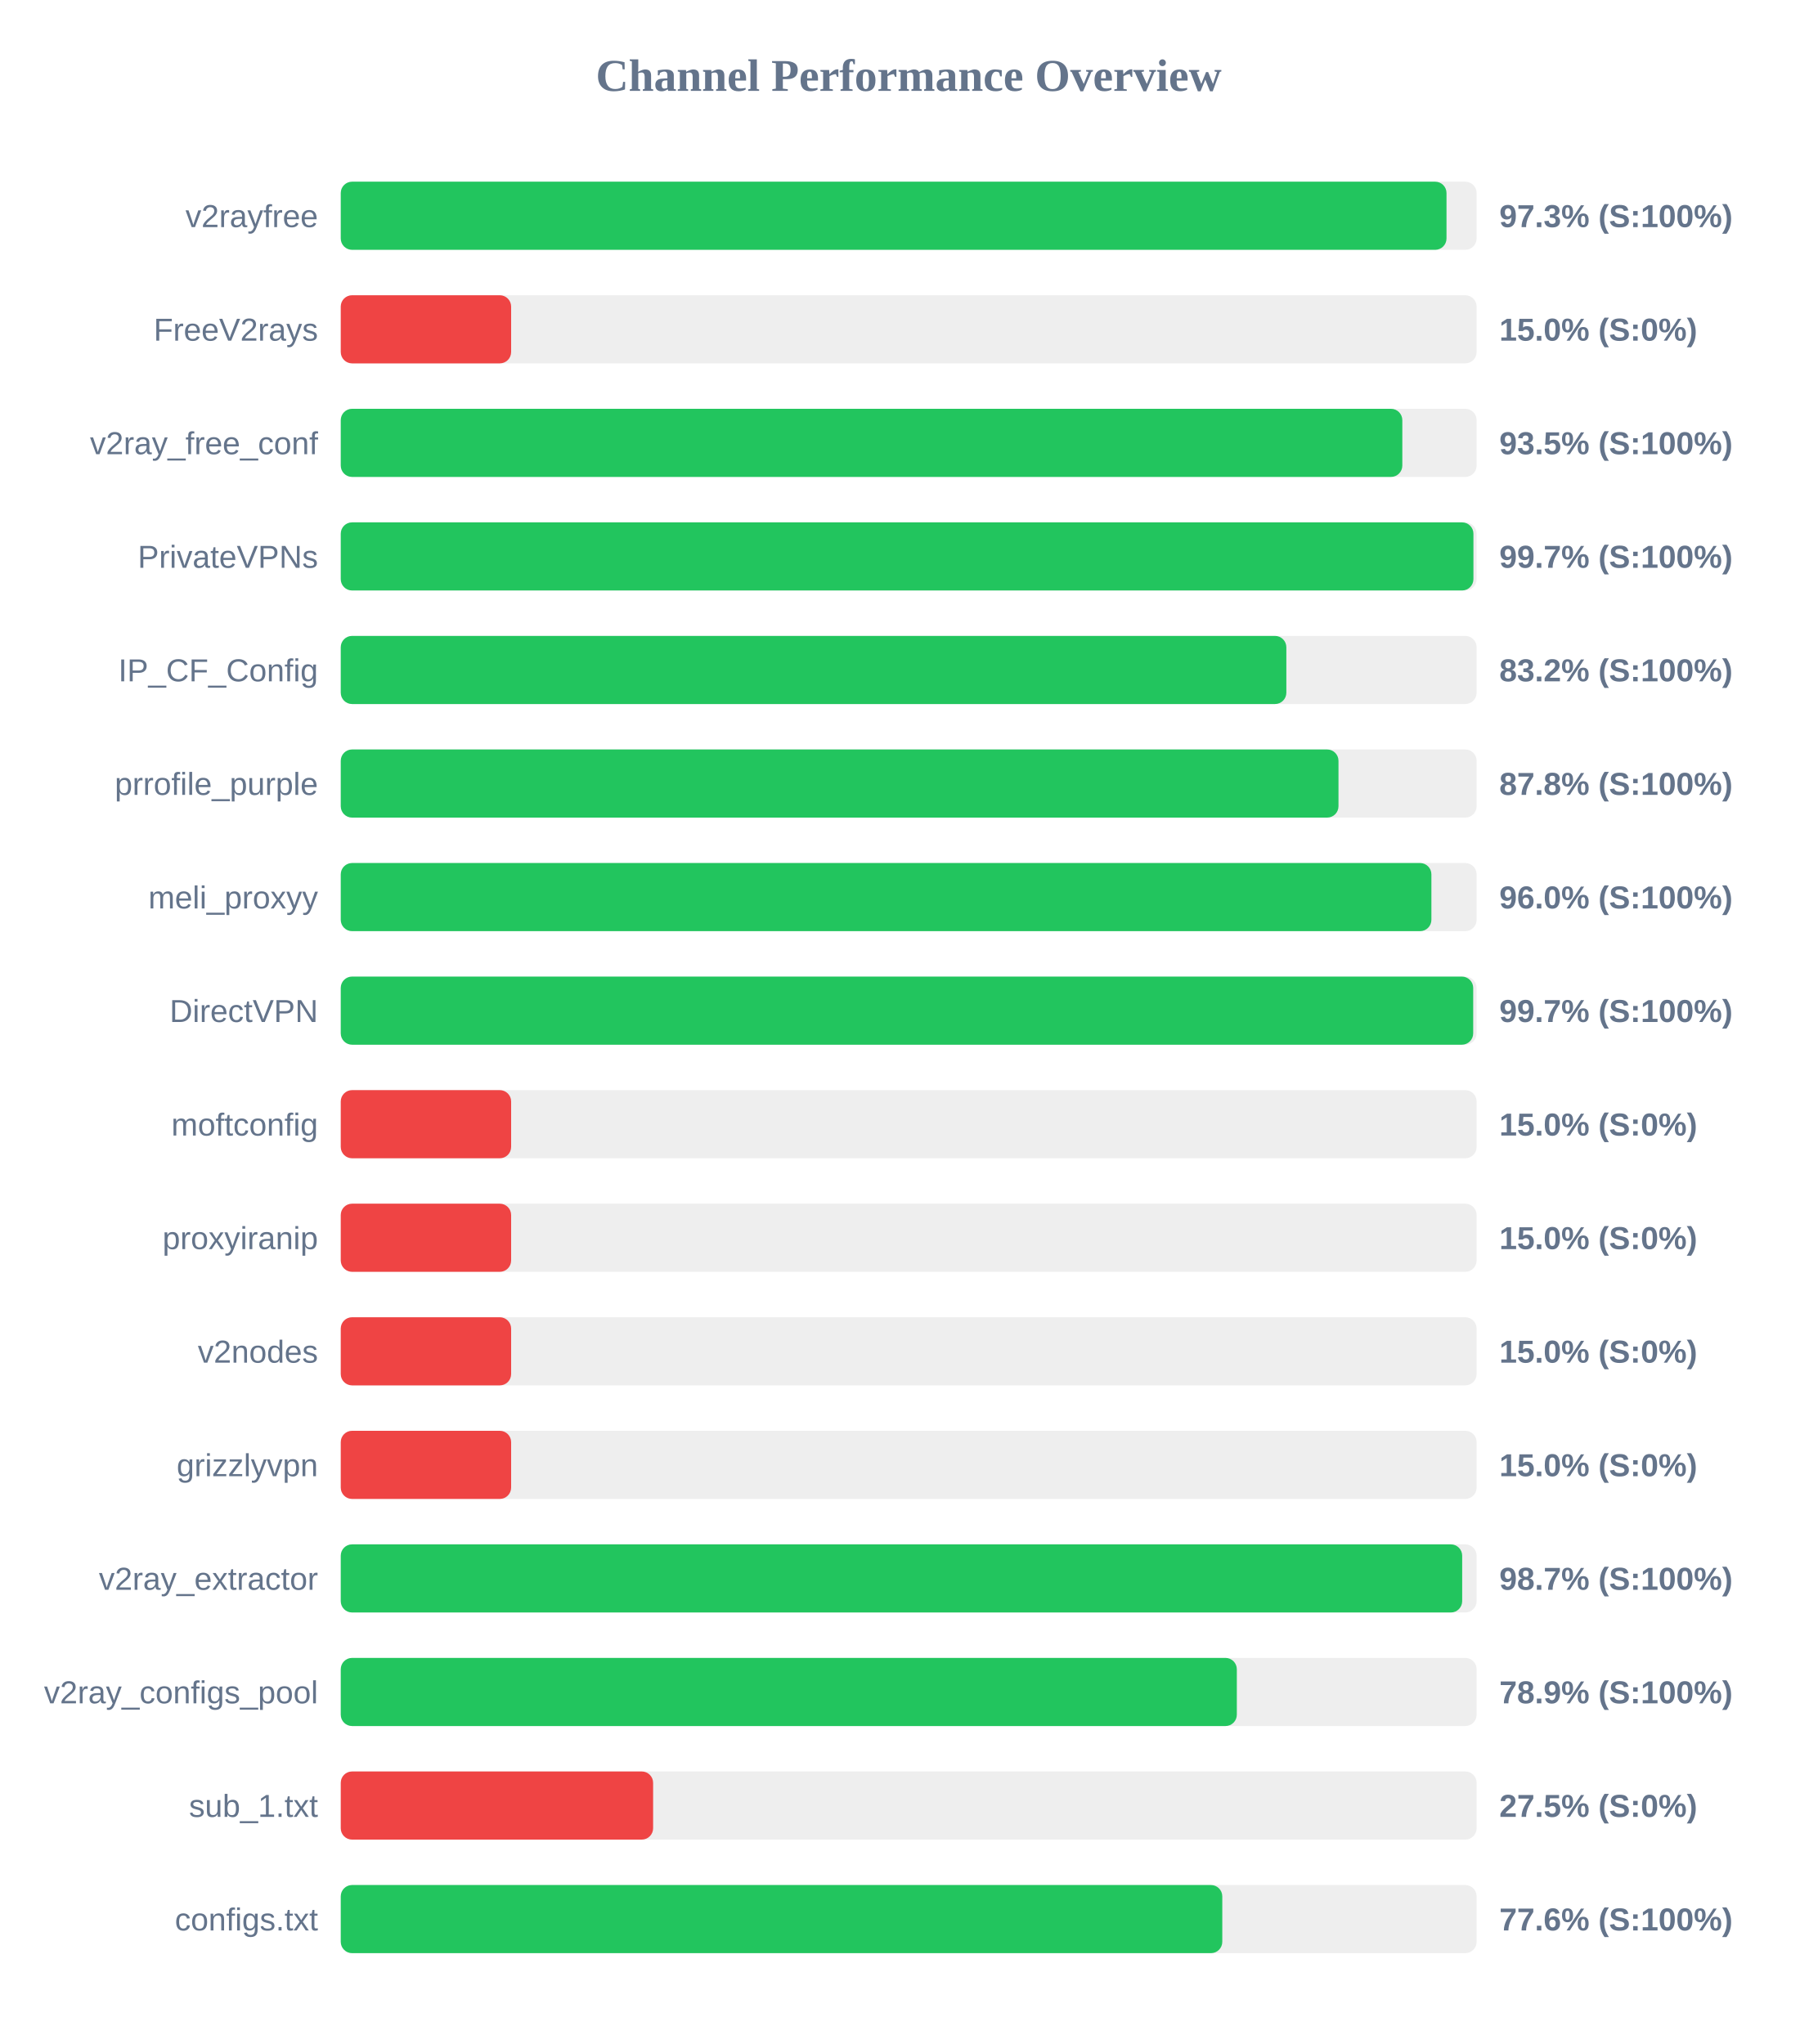
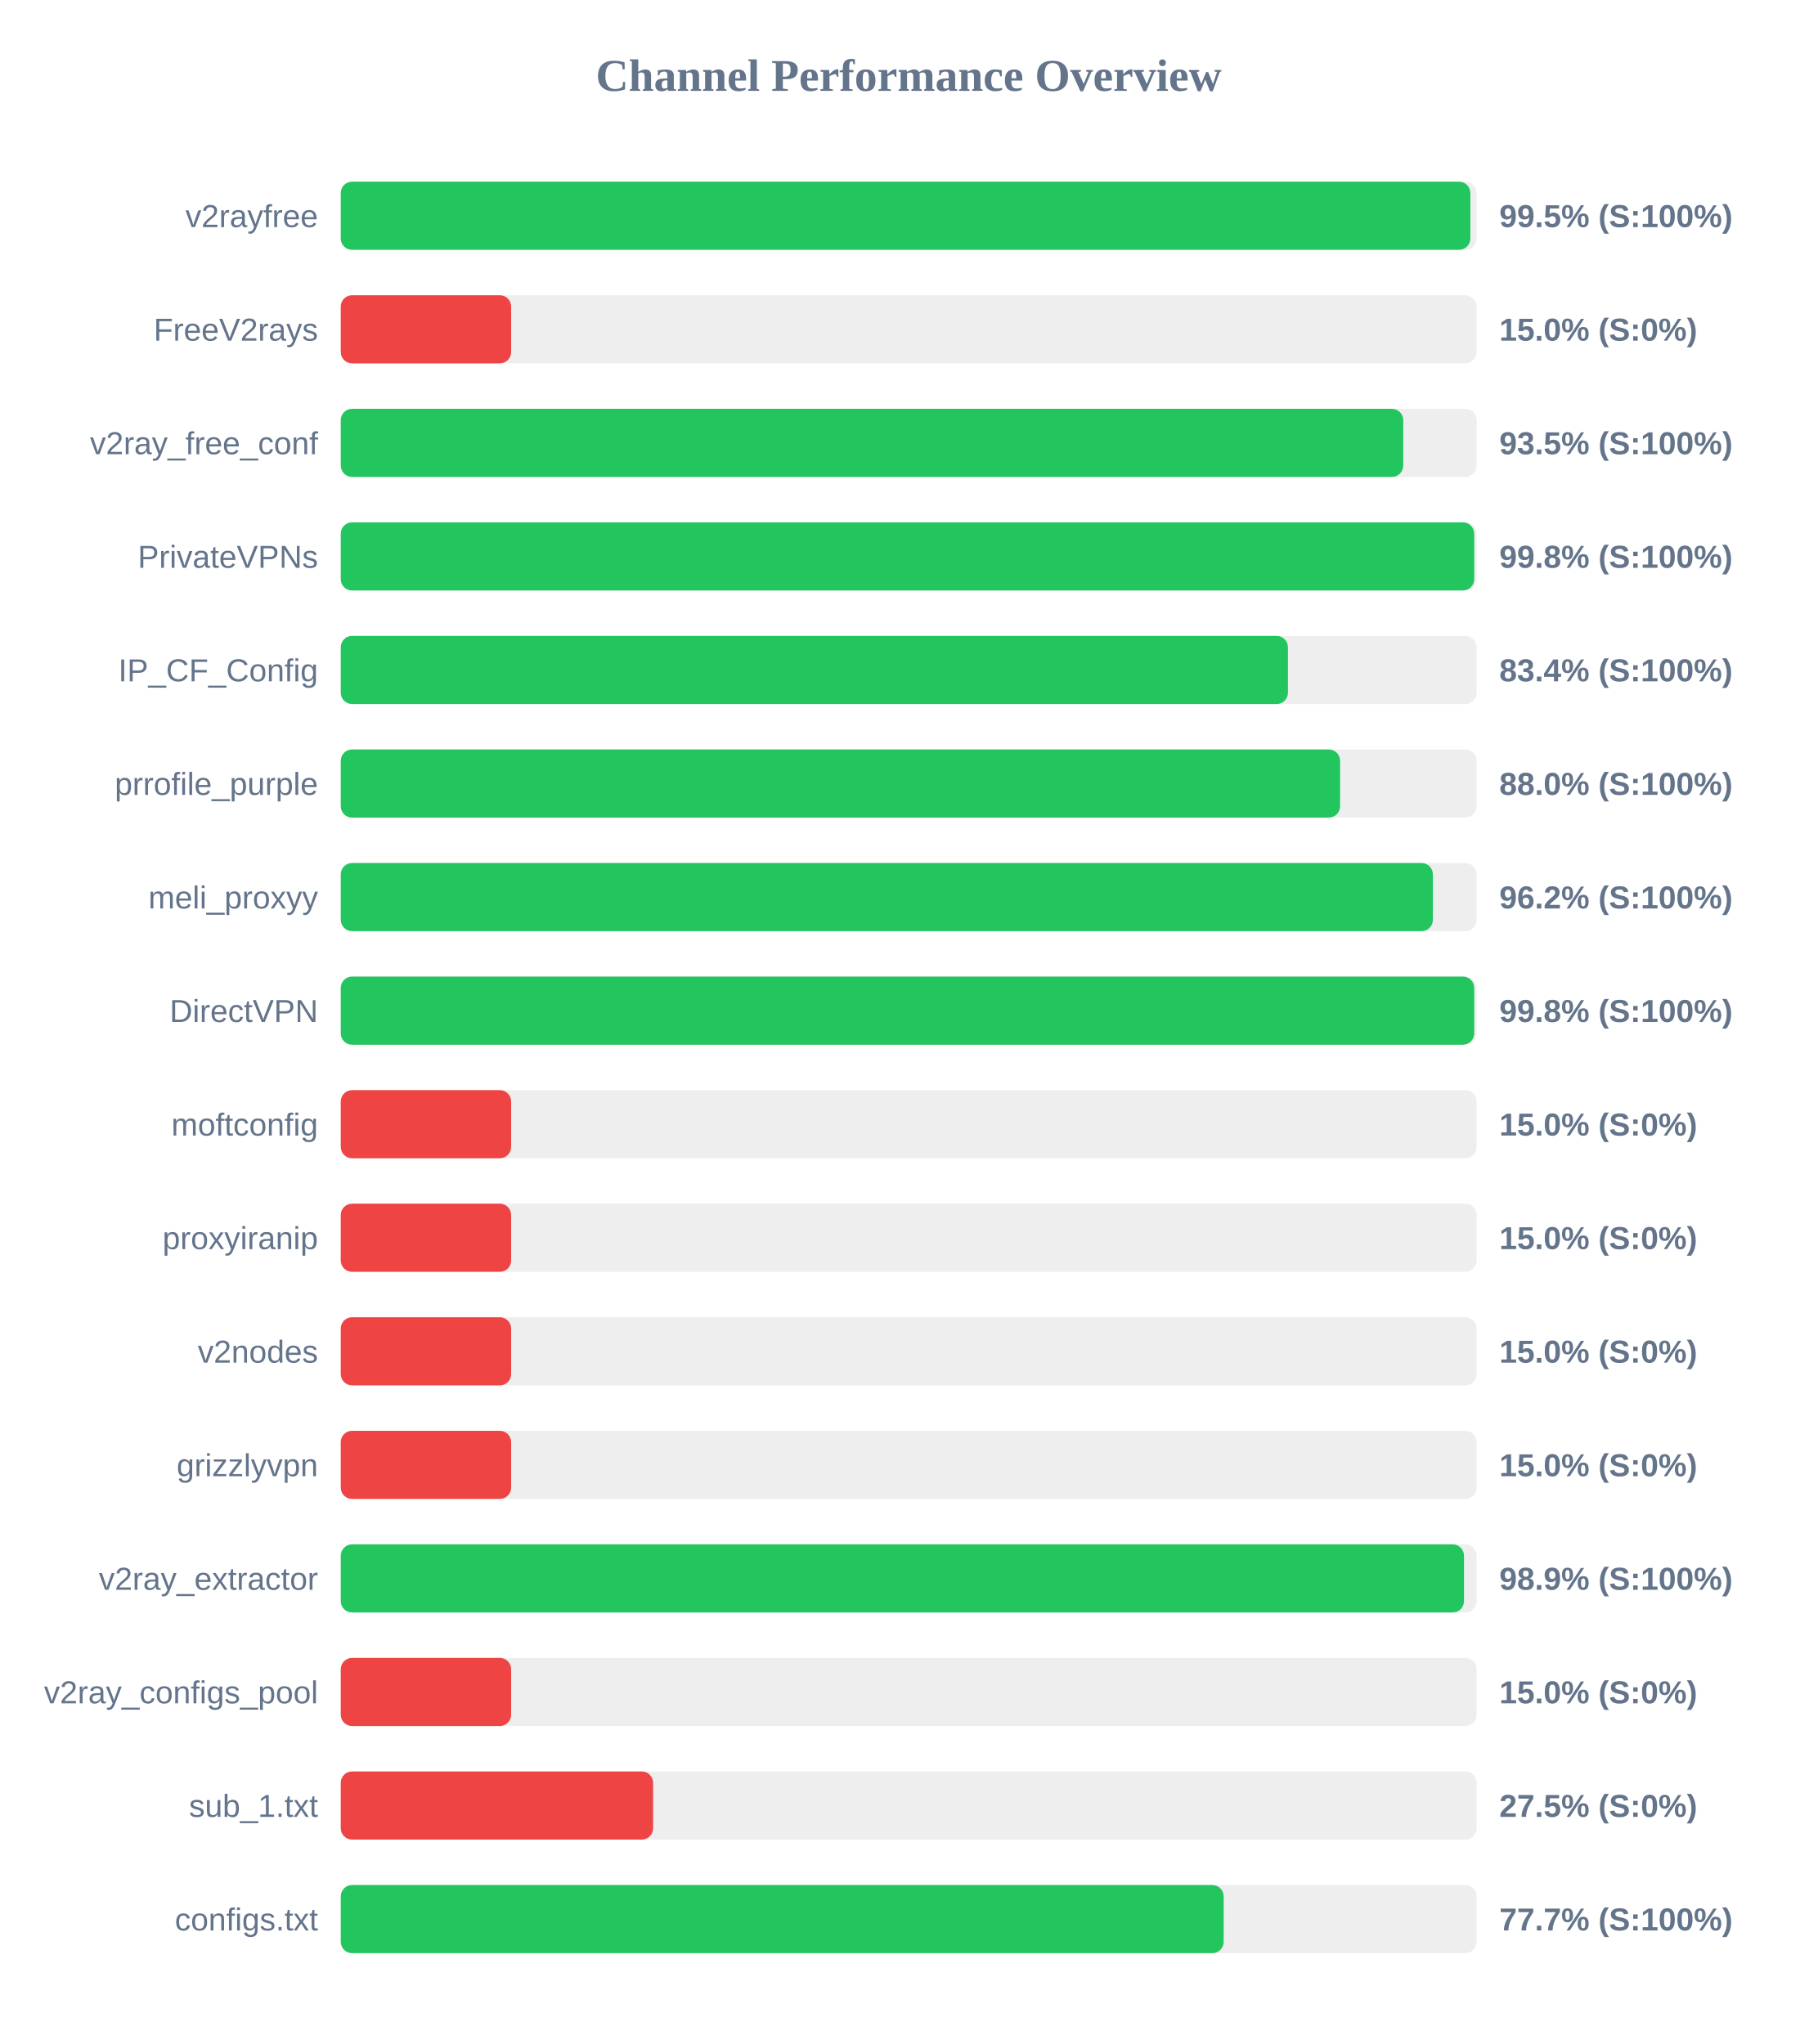
<svg xmlns="http://www.w3.org/2000/svg" width="800" height="900" version="1.1">
  <style>
        .row { font: 14px Arial; fill: #64748b; }
        .score { font: bold 14px Arial; fill: #64748b; }
    </style>
  <text x="400" y="40" text-anchor="middle" font-size="20px" font-weight="bold" fill="#64748b">Channel Performance Overview</text>
  <rect x="150" y="80" width="500" height="30" fill="#eee" rx="5" />
-   <rect x="150" y="80" width="486.75" height="30" fill="#22c55e" rx="5" />
+   <rect x="150" y="80" width="497.25" height="30" fill="#22c55e" rx="5" />
  <text x="140" y="100" text-anchor="end" class="row">v2rayfree</text>
-   <text x="660" y="100" text-anchor="start" class="score">97.3% (S:100%)</text>
+   <text x="660" y="100" text-anchor="start" class="score">99.5% (S:100%)</text>
  <rect x="150" y="130" width="500" height="30" fill="#eee" rx="5" />
  <rect x="150" y="130" width="75.0" height="30" fill="#ef4444" rx="5" />
  <text x="140" y="150" text-anchor="end" class="row">FreeV2rays</text>
  <text x="660" y="150" text-anchor="start" class="score">15.0% (S:0%)</text>
  <rect x="150" y="180" width="500" height="30" fill="#eee" rx="5" />
-   <rect x="150" y="180" width="467.3" height="30" fill="#22c55e" rx="5" />
+   <rect x="150" y="180" width="467.7" height="30" fill="#22c55e" rx="5" />
  <text x="140" y="200" text-anchor="end" class="row">v2ray_free_conf</text>
  <text x="660" y="200" text-anchor="start" class="score">93.5% (S:100%)</text>
  <rect x="150" y="230" width="500" height="30" fill="#eee" rx="5" />
-   <rect x="150" y="230" width="498.6" height="30" fill="#22c55e" rx="5" />
+   <rect x="150" y="230" width="498.95" height="30" fill="#22c55e" rx="5" />
  <text x="140" y="250" text-anchor="end" class="row">PrivateVPNs</text>
-   <text x="660" y="250" text-anchor="start" class="score">99.7% (S:100%)</text>
+   <text x="660" y="250" text-anchor="start" class="score">99.8% (S:100%)</text>
  <rect x="150" y="280" width="500" height="30" fill="#eee" rx="5" />
-   <rect x="150" y="280" width="416.25" height="30" fill="#22c55e" rx="5" />
+   <rect x="150" y="280" width="416.95" height="30" fill="#22c55e" rx="5" />
  <text x="140" y="300" text-anchor="end" class="row">IP_CF_Config</text>
-   <text x="660" y="300" text-anchor="start" class="score">83.2% (S:100%)</text>
+   <text x="660" y="300" text-anchor="start" class="score">83.4% (S:100%)</text>
  <rect x="150" y="330" width="500" height="30" fill="#eee" rx="5" />
-   <rect x="150" y="330" width="439.2" height="30" fill="#22c55e" rx="5" />
+   <rect x="150" y="330" width="439.9" height="30" fill="#22c55e" rx="5" />
  <text x="140" y="350" text-anchor="end" class="row">prrofile_purple</text>
-   <text x="660" y="350" text-anchor="start" class="score">87.8% (S:100%)</text>
+   <text x="660" y="350" text-anchor="start" class="score">88.0% (S:100%)</text>
  <rect x="150" y="380" width="500" height="30" fill="#eee" rx="5" />
-   <rect x="150" y="380" width="480.1" height="30" fill="#22c55e" rx="5" />
+   <rect x="150" y="380" width="480.75" height="30" fill="#22c55e" rx="5" />
  <text x="140" y="400" text-anchor="end" class="row">meli_proxyy</text>
-   <text x="660" y="400" text-anchor="start" class="score">96.0% (S:100%)</text>
+   <text x="660" y="400" text-anchor="start" class="score">96.2% (S:100%)</text>
  <rect x="150" y="430" width="500" height="30" fill="#eee" rx="5" />
-   <rect x="150" y="430" width="498.5" height="30" fill="#22c55e" rx="5" />
+   <rect x="150" y="430" width="498.95" height="30" fill="#22c55e" rx="5" />
  <text x="140" y="450" text-anchor="end" class="row">DirectVPN</text>
-   <text x="660" y="450" text-anchor="start" class="score">99.7% (S:100%)</text>
+   <text x="660" y="450" text-anchor="start" class="score">99.8% (S:100%)</text>
  <rect x="150" y="480" width="500" height="30" fill="#eee" rx="5" />
  <rect x="150" y="480" width="75.0" height="30" fill="#ef4444" rx="5" />
  <text x="140" y="500" text-anchor="end" class="row">moftconfig</text>
  <text x="660" y="500" text-anchor="start" class="score">15.0% (S:0%)</text>
  <rect x="150" y="530" width="500" height="30" fill="#eee" rx="5" />
  <rect x="150" y="530" width="75.0" height="30" fill="#ef4444" rx="5" />
  <text x="140" y="550" text-anchor="end" class="row">proxyiranip</text>
  <text x="660" y="550" text-anchor="start" class="score">15.0% (S:0%)</text>
  <rect x="150" y="580" width="500" height="30" fill="#eee" rx="5" />
  <rect x="150" y="580" width="75.0" height="30" fill="#ef4444" rx="5" />
  <text x="140" y="600" text-anchor="end" class="row">v2nodes</text>
  <text x="660" y="600" text-anchor="start" class="score">15.0% (S:0%)</text>
  <rect x="150" y="630" width="500" height="30" fill="#eee" rx="5" />
  <rect x="150" y="630" width="75.0" height="30" fill="#ef4444" rx="5" />
  <text x="140" y="650" text-anchor="end" class="row">grizzlyvpn</text>
  <text x="660" y="650" text-anchor="start" class="score">15.0% (S:0%)</text>
  <rect x="150" y="680" width="500" height="30" fill="#eee" rx="5" />
-   <rect x="150" y="680" width="493.65" height="30" fill="#22c55e" rx="5" />
+   <rect x="150" y="680" width="494.45" height="30" fill="#22c55e" rx="5" />
  <text x="140" y="700" text-anchor="end" class="row">v2ray_extractor</text>
-   <text x="660" y="700" text-anchor="start" class="score">98.7% (S:100%)</text>
+   <text x="660" y="700" text-anchor="start" class="score">98.9% (S:100%)</text>
  <rect x="150" y="730" width="500" height="30" fill="#eee" rx="5" />
-   <rect x="150" y="730" width="394.45" height="30" fill="#22c55e" rx="5" />
+   <rect x="150" y="730" width="75.0" height="30" fill="#ef4444" rx="5" />
  <text x="140" y="750" text-anchor="end" class="row">v2ray_configs_pool</text>
-   <text x="660" y="750" text-anchor="start" class="score">78.9% (S:100%)</text>
+   <text x="660" y="750" text-anchor="start" class="score">15.0% (S:0%)</text>
  <rect x="150" y="780" width="500" height="30" fill="#eee" rx="5" />
  <rect x="150" y="780" width="137.5" height="30" fill="#ef4444" rx="5" />
  <text x="140" y="800" text-anchor="end" class="row">sub_1.txt</text>
  <text x="660" y="800" text-anchor="start" class="score">27.5% (S:0%)</text>
  <rect x="150" y="830" width="500" height="30" fill="#eee" rx="5" />
-   <rect x="150" y="830" width="388.05" height="30" fill="#22c55e" rx="5" />
+   <rect x="150" y="830" width="388.65" height="30" fill="#22c55e" rx="5" />
  <text x="140" y="850" text-anchor="end" class="row">configs.txt</text>
-   <text x="660" y="850" text-anchor="start" class="score">77.6% (S:100%)</text>
+   <text x="660" y="850" text-anchor="start" class="score">77.7% (S:100%)</text>
</svg>
